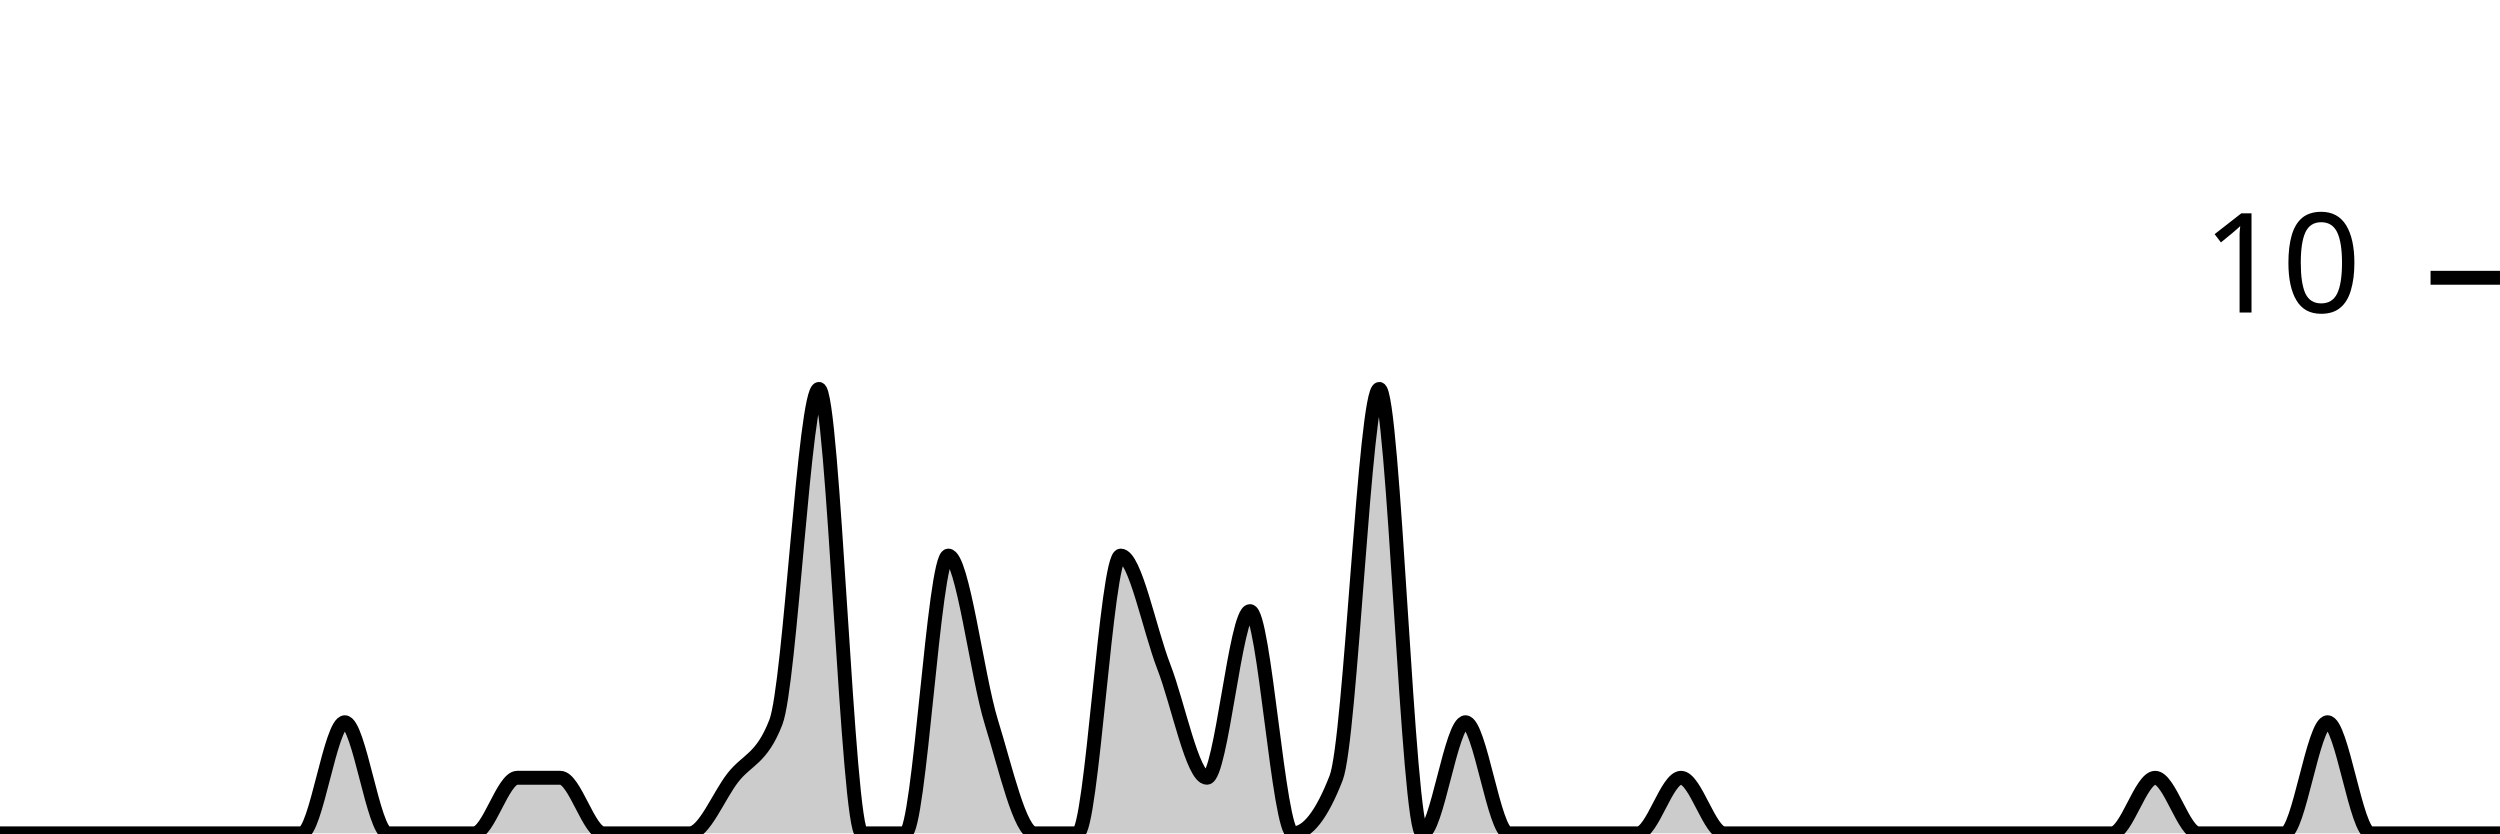
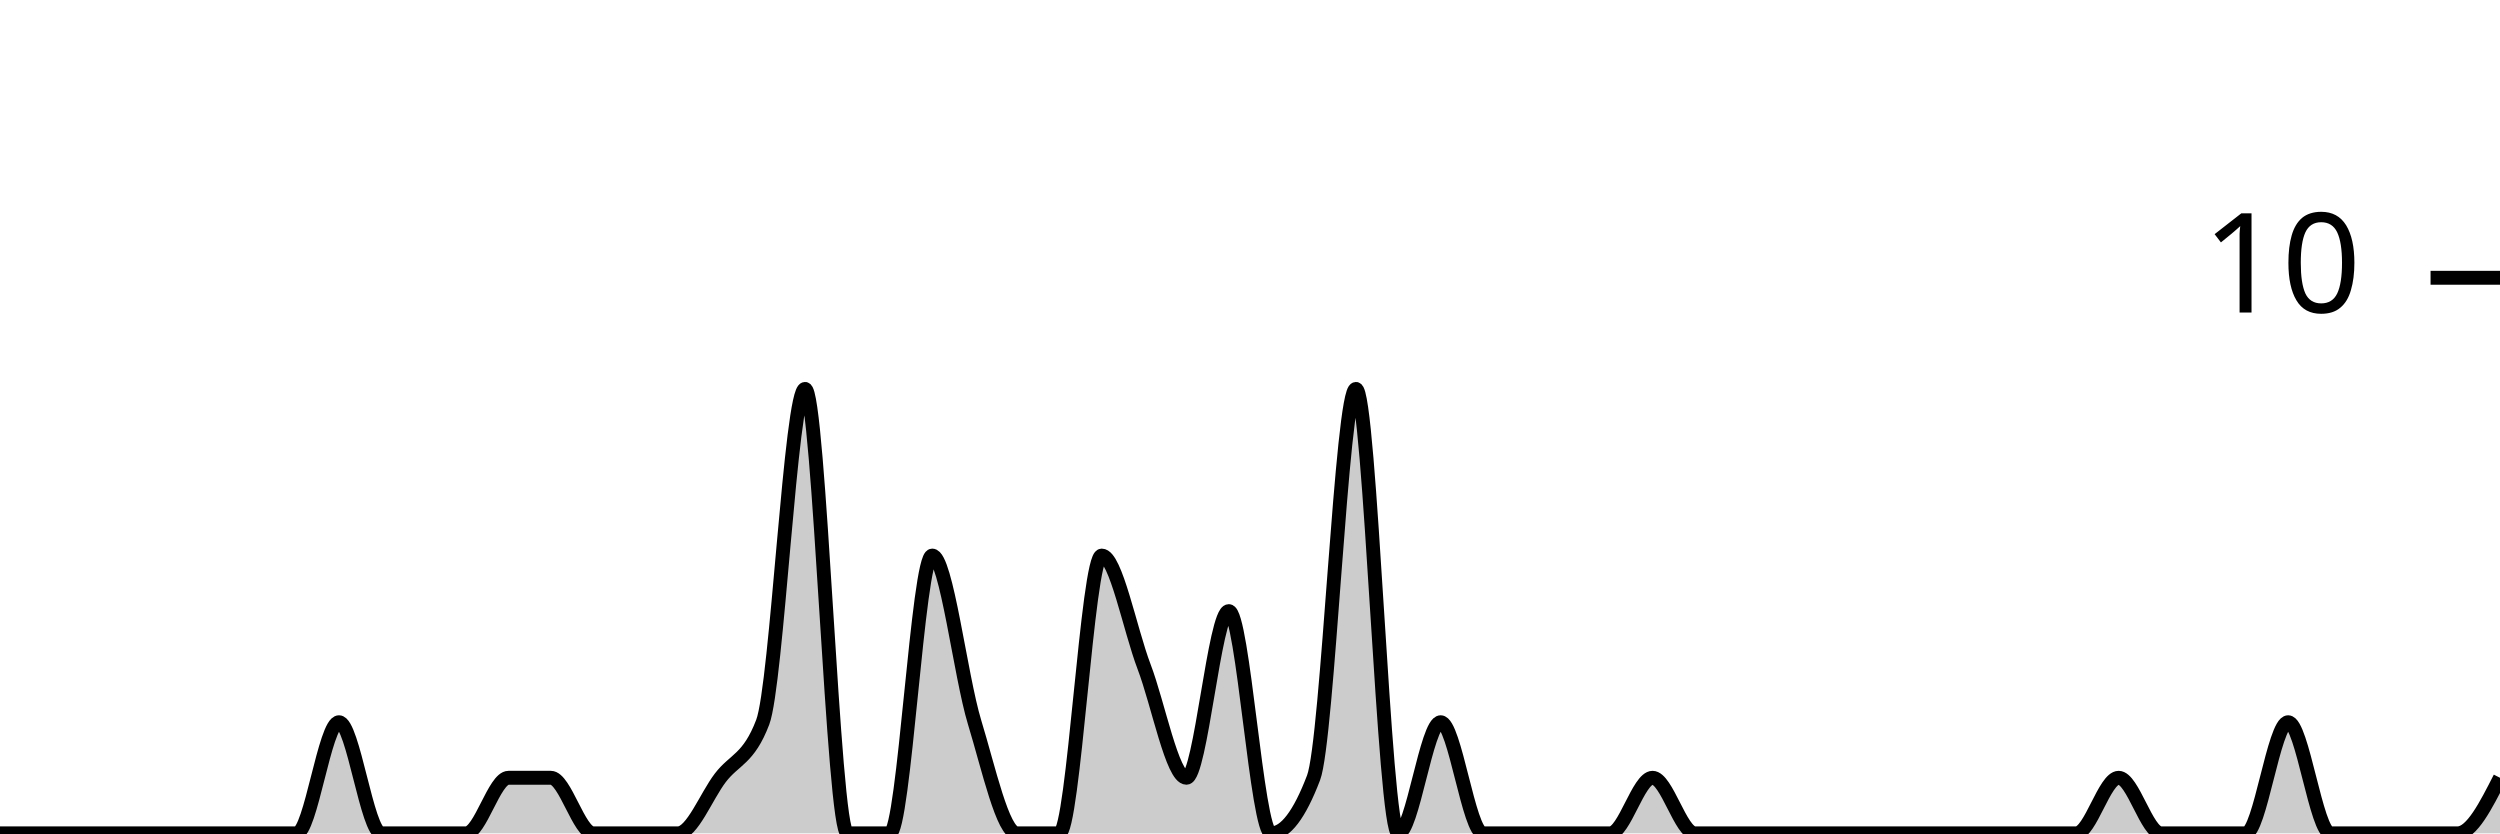
<svg xmlns="http://www.w3.org/2000/svg" viewBox="0 0 180 60">
  <g transform="translate(0,20)">
-     <path class="area" fill="rgba(0, 0, 0, 0.2)" d="M0,40C1.034,40,2.069,40,3.103,40C4.138,40,5.172,40,6.207,40C7.241,40,8.276,40,9.31,40C10.345,40,11.379,40,12.414,40C13.448,40,14.483,40,15.517,40C16.552,40,17.586,40,18.621,40C19.655,40,20.69,40,21.724,40C22.759,40,23.793,32,24.828,32C25.862,32,26.897,40,27.931,40C28.966,40,30,40,31.034,40C32.069,40,33.103,40,34.138,40C35.172,40,36.207,36,37.241,36C38.276,36,39.31,36,40.345,36C41.379,36,42.414,40,43.448,40C44.483,40,45.517,40,46.552,40C47.586,40,48.621,40,49.655,40C50.69,40,51.724,37.333,52.759,36C53.793,34.667,54.828,34.667,55.862,32C56.897,29.333,57.931,8,58.966,8C60,8,61.034,40,62.069,40C63.103,40,64.138,40,65.172,40C66.207,40,67.241,20,68.276,20C69.31,20,70.345,28.667,71.379,32C72.414,35.333,73.448,40,74.483,40C75.517,40,76.552,40,77.586,40C78.621,40,79.655,20,80.69,20C81.724,20,82.759,25.333,83.793,28C84.828,30.667,85.862,36,86.897,36C87.931,36,88.966,24,90,24C91.034,24,92.069,40,93.103,40C94.138,40,95.172,38.667,96.207,36C97.241,33.333,98.276,8,99.31,8C100.345,8,101.379,40,102.414,40C103.448,40,104.483,32,105.517,32C106.552,32,107.586,40,108.621,40C109.655,40,110.69,40,111.724,40C112.759,40,113.793,40,114.828,40C115.862,40,116.897,40,117.931,40C118.966,40,120,36,121.034,36C122.069,36,123.103,40,124.138,40C125.172,40,126.207,40,127.241,40C128.276,40,129.31,40,130.345,40C131.379,40,132.414,40,133.448,40C134.483,40,135.517,40,136.552,40C137.586,40,138.621,40,139.655,40C140.69,40,141.724,40,142.759,40C143.793,40,144.828,40,145.862,40C146.897,40,147.931,40,148.966,40C150,40,151.034,40,152.069,40C153.103,40,154.138,36,155.172,36C156.207,36,157.241,40,158.276,40C159.31,40,160.345,40,161.379,40C162.414,40,163.448,40,164.483,40C165.517,40,166.552,32,167.586,32C168.621,32,169.655,40,170.69,40C171.724,40,172.759,40,173.793,40C174.828,40,175.862,40,176.897,40C177.931,40,178.966,40,180,40L180,40C178.966,40,177.931,40,176.897,40C175.862,40,174.828,40,173.793,40C172.759,40,171.724,40,170.69,40C169.655,40,168.621,40,167.586,40C166.552,40,165.517,40,164.483,40C163.448,40,162.414,40,161.379,40C160.345,40,159.31,40,158.276,40C157.241,40,156.207,40,155.172,40C154.138,40,153.103,40,152.069,40C151.034,40,150,40,148.966,40C147.931,40,146.897,40,145.862,40C144.828,40,143.793,40,142.759,40C141.724,40,140.69,40,139.655,40C138.621,40,137.586,40,136.552,40C135.517,40,134.483,40,133.448,40C132.414,40,131.379,40,130.345,40C129.31,40,128.276,40,127.241,40C126.207,40,125.172,40,124.138,40C123.103,40,122.069,40,121.034,40C120,40,118.966,40,117.931,40C116.897,40,115.862,40,114.828,40C113.793,40,112.759,40,111.724,40C110.69,40,109.655,40,108.621,40C107.586,40,106.552,40,105.517,40C104.483,40,103.448,40,102.414,40C101.379,40,100.345,40,99.31,40C98.276,40,97.241,40,96.207,40C95.172,40,94.138,40,93.103,40C92.069,40,91.034,40,90,40C88.966,40,87.931,40,86.897,40C85.862,40,84.828,40,83.793,40C82.759,40,81.724,40,80.69,40C79.655,40,78.621,40,77.586,40C76.552,40,75.517,40,74.483,40C73.448,40,72.414,40,71.379,40C70.345,40,69.31,40,68.276,40C67.241,40,66.207,40,65.172,40C64.138,40,63.103,40,62.069,40C61.034,40,60,40,58.966,40C57.931,40,56.897,40,55.862,40C54.828,40,53.793,40,52.759,40C51.724,40,50.69,40,49.655,40C48.621,40,47.586,40,46.552,40C45.517,40,44.483,40,43.448,40C42.414,40,41.379,40,40.345,40C39.31,40,38.276,40,37.241,40C36.207,40,35.172,40,34.138,40C33.103,40,32.069,40,31.034,40C30,40,28.966,40,27.931,40C26.897,40,25.862,40,24.828,40C23.793,40,22.759,40,21.724,40C20.69,40,19.655,40,18.621,40C17.586,40,16.552,40,15.517,40C14.483,40,13.448,40,12.414,40C11.379,40,10.345,40,9.31,40C8.276,40,7.241,40,6.207,40C5.172,40,4.138,40,3.103,40C2.069,40,1.034,40,0,40Z" />
-     <path class="line" stroke="black" fill="none" d="M0,40C1.034,40,2.069,40,3.103,40C4.138,40,5.172,40,6.207,40C7.241,40,8.276,40,9.31,40C10.345,40,11.379,40,12.414,40C13.448,40,14.483,40,15.517,40C16.552,40,17.586,40,18.621,40C19.655,40,20.69,40,21.724,40C22.759,40,23.793,32,24.828,32C25.862,32,26.897,40,27.931,40C28.966,40,30,40,31.034,40C32.069,40,33.103,40,34.138,40C35.172,40,36.207,36,37.241,36C38.276,36,39.31,36,40.345,36C41.379,36,42.414,40,43.448,40C44.483,40,45.517,40,46.552,40C47.586,40,48.621,40,49.655,40C50.69,40,51.724,37.333,52.759,36C53.793,34.667,54.828,34.667,55.862,32C56.897,29.333,57.931,8,58.966,8C60,8,61.034,40,62.069,40C63.103,40,64.138,40,65.172,40C66.207,40,67.241,20,68.276,20C69.31,20,70.345,28.667,71.379,32C72.414,35.333,73.448,40,74.483,40C75.517,40,76.552,40,77.586,40C78.621,40,79.655,20,80.69,20C81.724,20,82.759,25.333,83.793,28C84.828,30.667,85.862,36,86.897,36C87.931,36,88.966,24,90,24C91.034,24,92.069,40,93.103,40C94.138,40,95.172,38.667,96.207,36C97.241,33.333,98.276,8,99.31,8C100.345,8,101.379,40,102.414,40C103.448,40,104.483,32,105.517,32C106.552,32,107.586,40,108.621,40C109.655,40,110.69,40,111.724,40C112.759,40,113.793,40,114.828,40C115.862,40,116.897,40,117.931,40C118.966,40,120,36,121.034,36C122.069,36,123.103,40,124.138,40C125.172,40,126.207,40,127.241,40C128.276,40,129.31,40,130.345,40C131.379,40,132.414,40,133.448,40C134.483,40,135.517,40,136.552,40C137.586,40,138.621,40,139.655,40C140.69,40,141.724,40,142.759,40C143.793,40,144.828,40,145.862,40C146.897,40,147.931,40,148.966,40C150,40,151.034,40,152.069,40C153.103,40,154.138,36,155.172,36C156.207,36,157.241,40,158.276,40C159.31,40,160.345,40,161.379,40C162.414,40,163.448,40,164.483,40C165.517,40,166.552,32,167.586,32C168.621,32,169.655,40,170.69,40C171.724,40,172.759,40,173.793,40C174.828,40,175.862,40,176.897,40C177.931,40,178.966,40,180,40" />
+     <path class="area" fill="rgba(0, 0, 0, 0.2)" d="M0,40C1.017,40,2.034,40,3.051,40C4.068,40,5.085,40,6.102,40C7.119,40,8.136,40,9.153,40C10.169,40,11.186,40,12.203,40C13.22,40,14.237,40,15.254,40C16.271,40,17.288,40,18.305,40C19.322,40,20.339,40,21.356,40C22.373,40,23.39,32,24.407,32C25.424,32,26.441,40,27.458,40C28.475,40,29.492,40,30.508,40C31.525,40,32.542,40,33.559,40C34.576,40,35.593,36,36.61,36C37.627,36,38.644,36,39.661,36C40.678,36,41.695,40,42.712,40C43.729,40,44.746,40,45.763,40C46.78,40,47.797,40,48.814,40C49.831,40,50.847,37.333,51.864,36C52.881,34.667,53.898,34.667,54.915,32C55.932,29.333,56.949,8,57.966,8C58.983,8,60,40,61.017,40C62.034,40,63.051,40,64.068,40C65.085,40,66.102,20,67.119,20C68.136,20,69.153,28.667,70.169,32C71.186,35.333,72.203,40,73.22,40C74.237,40,75.254,40,76.271,40C77.288,40,78.305,20,79.322,20C80.339,20,81.356,25.333,82.373,28C83.39,30.667,84.407,36,85.424,36C86.441,36,87.458,24,88.475,24C89.492,24,90.508,40,91.525,40C92.542,40,93.559,38.667,94.576,36C95.593,33.333,96.61,8,97.627,8C98.644,8,99.661,40,100.678,40C101.695,40,102.712,32,103.729,32C104.746,32,105.763,40,106.78,40C107.797,40,108.814,40,109.831,40C110.847,40,111.864,40,112.881,40C113.898,40,114.915,40,115.932,40C116.949,40,117.966,36,118.983,36C120,36,121.017,40,122.034,40C123.051,40,124.068,40,125.085,40C126.102,40,127.119,40,128.136,40C129.153,40,130.169,40,131.186,40C132.203,40,133.22,40,134.237,40C135.254,40,136.271,40,137.288,40C138.305,40,139.322,40,140.339,40C141.356,40,142.373,40,143.39,40C144.407,40,145.424,40,146.441,40C147.458,40,148.475,40,149.492,40C150.508,40,151.525,36,152.542,36C153.559,36,154.576,40,155.593,40C156.61,40,157.627,40,158.644,40C159.661,40,160.678,40,161.695,40C162.712,40,163.729,32,164.746,32C165.763,32,166.78,40,167.797,40C168.814,40,169.831,40,170.847,40C171.864,40,172.881,40,173.898,40C174.915,40,175.932,40,176.949,40C177.966,40,178.983,38,180,36L180,40C178.983,40,177.966,40,176.949,40C175.932,40,174.915,40,173.898,40C172.881,40,171.864,40,170.847,40C169.831,40,168.814,40,167.797,40C166.78,40,165.763,40,164.746,40C163.729,40,162.712,40,161.695,40C160.678,40,159.661,40,158.644,40C157.627,40,156.61,40,155.593,40C154.576,40,153.559,40,152.542,40C151.525,40,150.508,40,149.492,40C148.475,40,147.458,40,146.441,40C145.424,40,144.407,40,143.39,40C142.373,40,141.356,40,140.339,40C139.322,40,138.305,40,137.288,40C136.271,40,135.254,40,134.237,40C133.22,40,132.203,40,131.186,40C130.169,40,129.153,40,128.136,40C127.119,40,126.102,40,125.085,40C124.068,40,123.051,40,122.034,40C121.017,40,120,40,118.983,40C117.966,40,116.949,40,115.932,40C114.915,40,113.898,40,112.881,40C111.864,40,110.847,40,109.831,40C108.814,40,107.797,40,106.78,40C105.763,40,104.746,40,103.729,40C102.712,40,101.695,40,100.678,40C99.661,40,98.644,40,97.627,40C96.61,40,95.593,40,94.576,40C93.559,40,92.542,40,91.525,40C90.508,40,89.492,40,88.475,40C87.458,40,86.441,40,85.424,40C84.407,40,83.39,40,82.373,40C81.356,40,80.339,40,79.322,40C78.305,40,77.288,40,76.271,40C75.254,40,74.237,40,73.22,40C72.203,40,71.186,40,70.169,40C69.153,40,68.136,40,67.119,40C66.102,40,65.085,40,64.068,40C63.051,40,62.034,40,61.017,40C60,40,58.983,40,57.966,40C56.949,40,55.932,40,54.915,40C53.898,40,52.881,40,51.864,40C50.847,40,49.831,40,48.814,40C47.797,40,46.78,40,45.763,40C44.746,40,43.729,40,42.712,40C41.695,40,40.678,40,39.661,40C38.644,40,37.627,40,36.61,40C35.593,40,34.576,40,33.559,40C32.542,40,31.525,40,30.508,40C29.492,40,28.475,40,27.458,40C26.441,40,25.424,40,24.407,40C23.39,40,22.373,40,21.356,40C20.339,40,19.322,40,18.305,40C17.288,40,16.271,40,15.254,40C14.237,40,13.22,40,12.203,40C11.186,40,10.169,40,9.153,40C8.136,40,7.119,40,6.102,40C5.085,40,4.068,40,3.051,40C2.034,40,1.017,40,0,40Z" />
+     <path class="line" stroke="black" fill="none" d="M0,40C1.017,40,2.034,40,3.051,40C4.068,40,5.085,40,6.102,40C7.119,40,8.136,40,9.153,40C10.169,40,11.186,40,12.203,40C13.22,40,14.237,40,15.254,40C16.271,40,17.288,40,18.305,40C19.322,40,20.339,40,21.356,40C22.373,40,23.39,32,24.407,32C25.424,32,26.441,40,27.458,40C28.475,40,29.492,40,30.508,40C31.525,40,32.542,40,33.559,40C34.576,40,35.593,36,36.61,36C37.627,36,38.644,36,39.661,36C40.678,36,41.695,40,42.712,40C43.729,40,44.746,40,45.763,40C46.78,40,47.797,40,48.814,40C49.831,40,50.847,37.333,51.864,36C52.881,34.667,53.898,34.667,54.915,32C55.932,29.333,56.949,8,57.966,8C58.983,8,60,40,61.017,40C62.034,40,63.051,40,64.068,40C65.085,40,66.102,20,67.119,20C68.136,20,69.153,28.667,70.169,32C71.186,35.333,72.203,40,73.22,40C74.237,40,75.254,40,76.271,40C77.288,40,78.305,20,79.322,20C80.339,20,81.356,25.333,82.373,28C83.39,30.667,84.407,36,85.424,36C86.441,36,87.458,24,88.475,24C89.492,24,90.508,40,91.525,40C92.542,40,93.559,38.667,94.576,36C95.593,33.333,96.61,8,97.627,8C98.644,8,99.661,40,100.678,40C101.695,40,102.712,32,103.729,32C104.746,32,105.763,40,106.78,40C107.797,40,108.814,40,109.831,40C110.847,40,111.864,40,112.881,40C113.898,40,114.915,40,115.932,40C116.949,40,117.966,36,118.983,36C120,36,121.017,40,122.034,40C123.051,40,124.068,40,125.085,40C126.102,40,127.119,40,128.136,40C129.153,40,130.169,40,131.186,40C132.203,40,133.22,40,134.237,40C135.254,40,136.271,40,137.288,40C138.305,40,139.322,40,140.339,40C141.356,40,142.373,40,143.39,40C144.407,40,145.424,40,146.441,40C147.458,40,148.475,40,149.492,40C150.508,40,151.525,36,152.542,36C153.559,36,154.576,40,155.593,40C156.61,40,157.627,40,158.644,40C159.661,40,160.678,40,161.695,40C162.712,40,163.729,32,164.746,32C165.763,32,166.78,40,167.797,40C168.814,40,169.831,40,170.847,40C171.864,40,172.881,40,173.898,40C174.915,40,175.932,40,176.949,40C177.966,40,178.983,38,180,36" />
    <path class="axis-ceiling" stroke-width="1" stroke="black" fill="none" d="M175,0L180,0" />
    <text class="axis-ceiling-label" font-family="sans-serif" text-anchor="end" font-size="10px" x="170" y="2.5">10</text>
  </g>
</svg>
